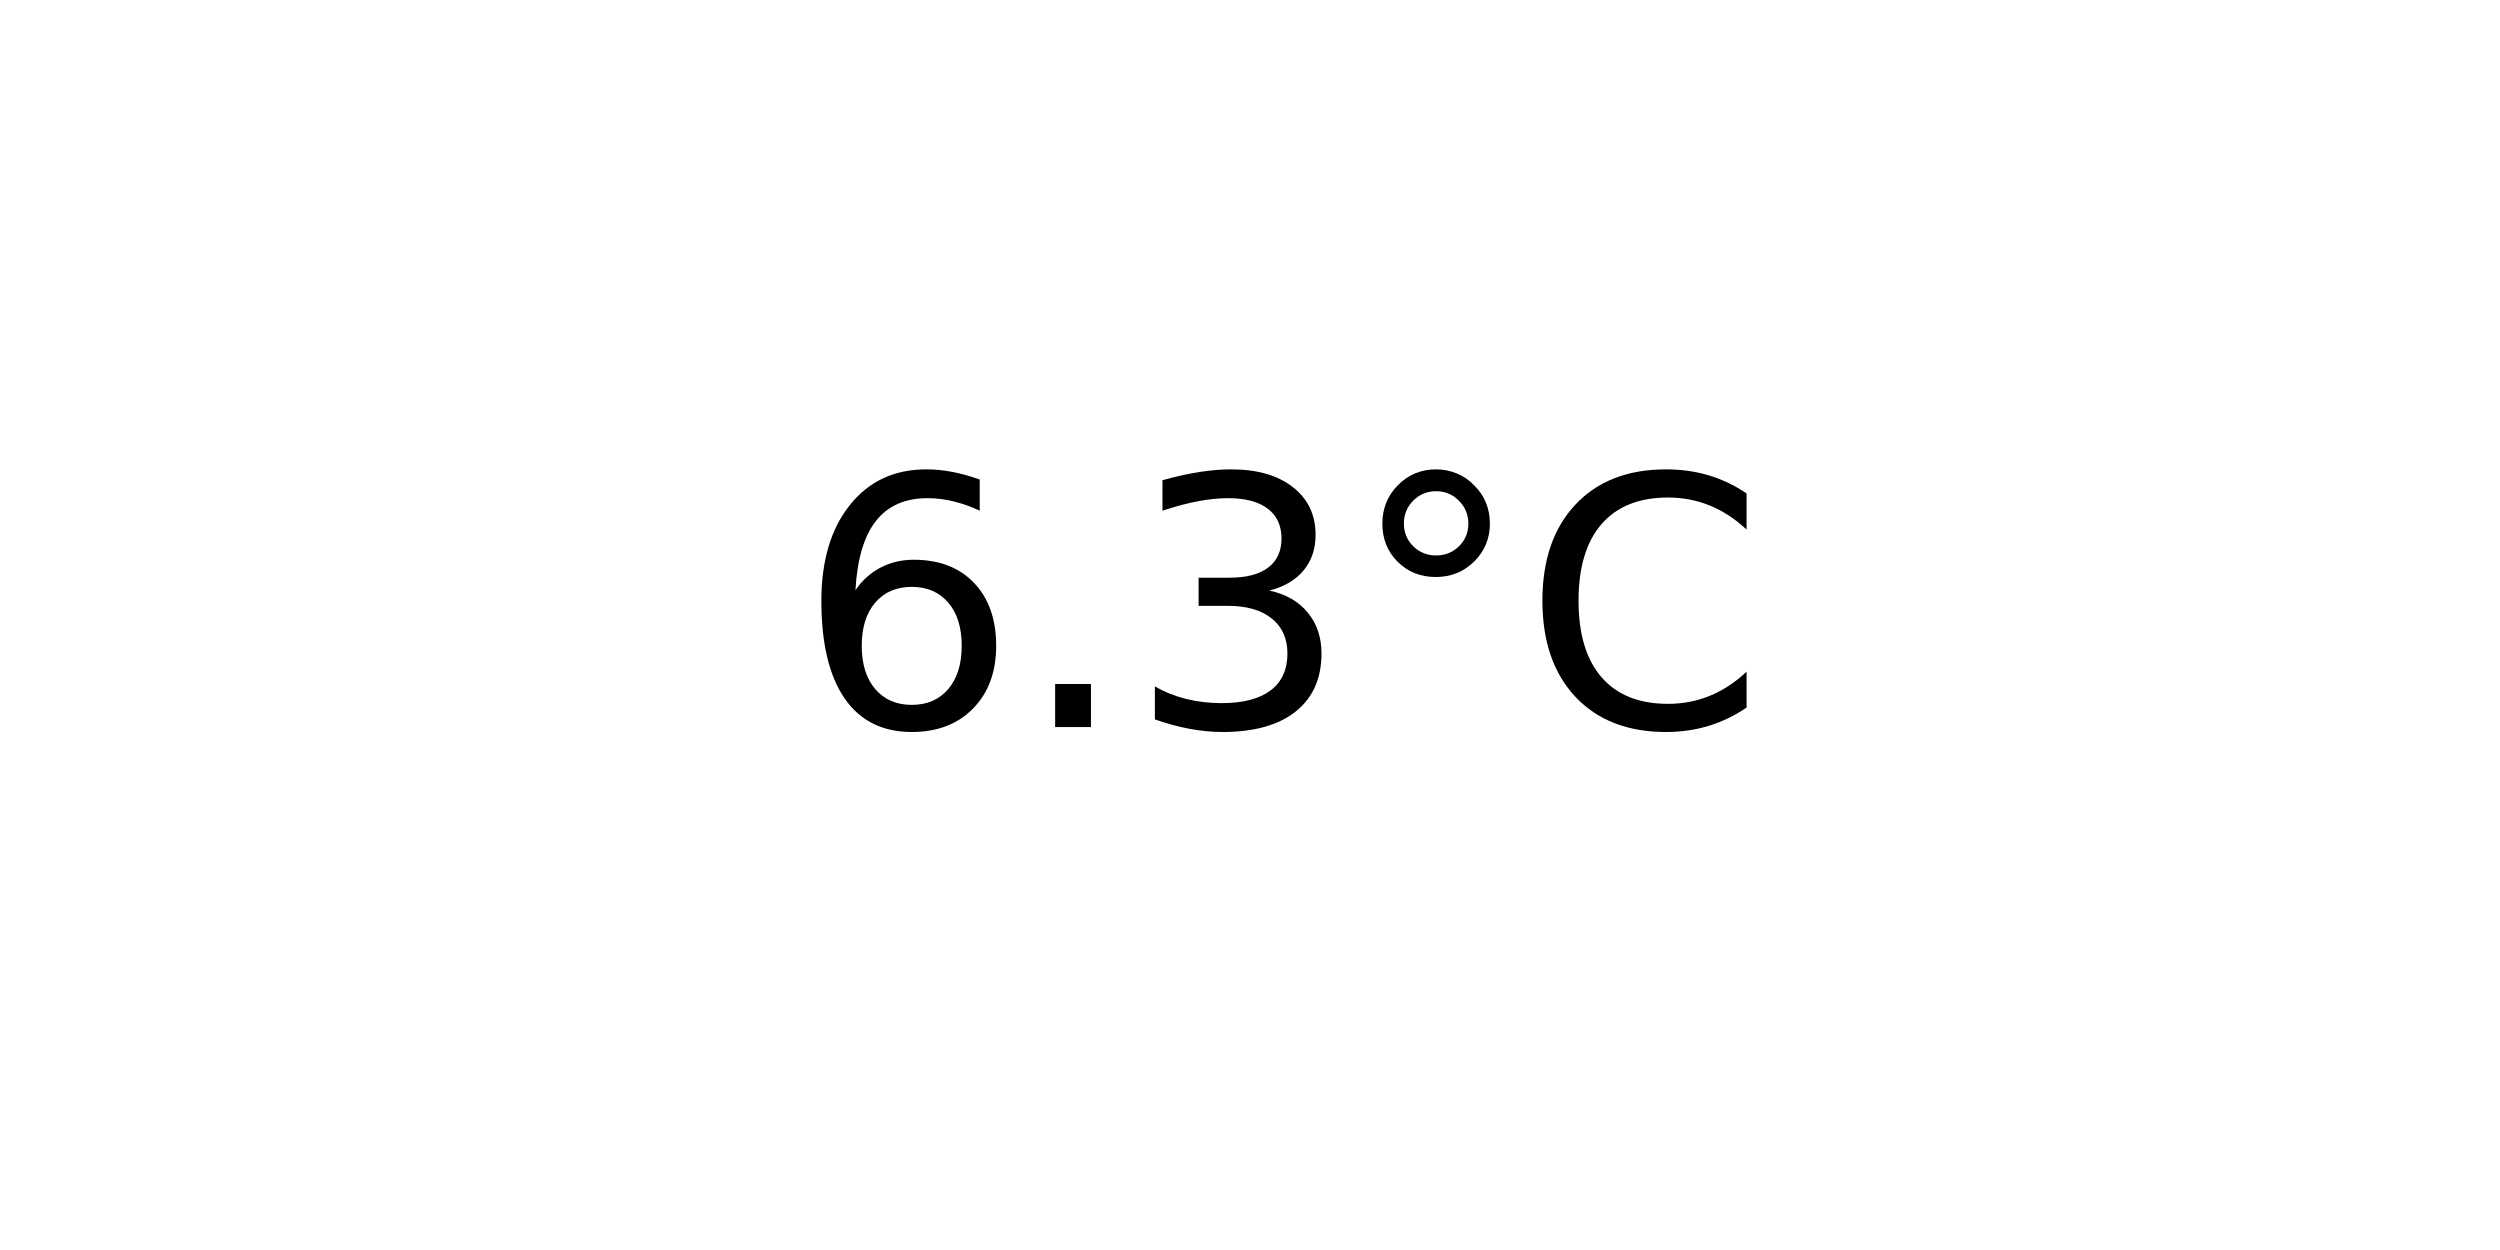
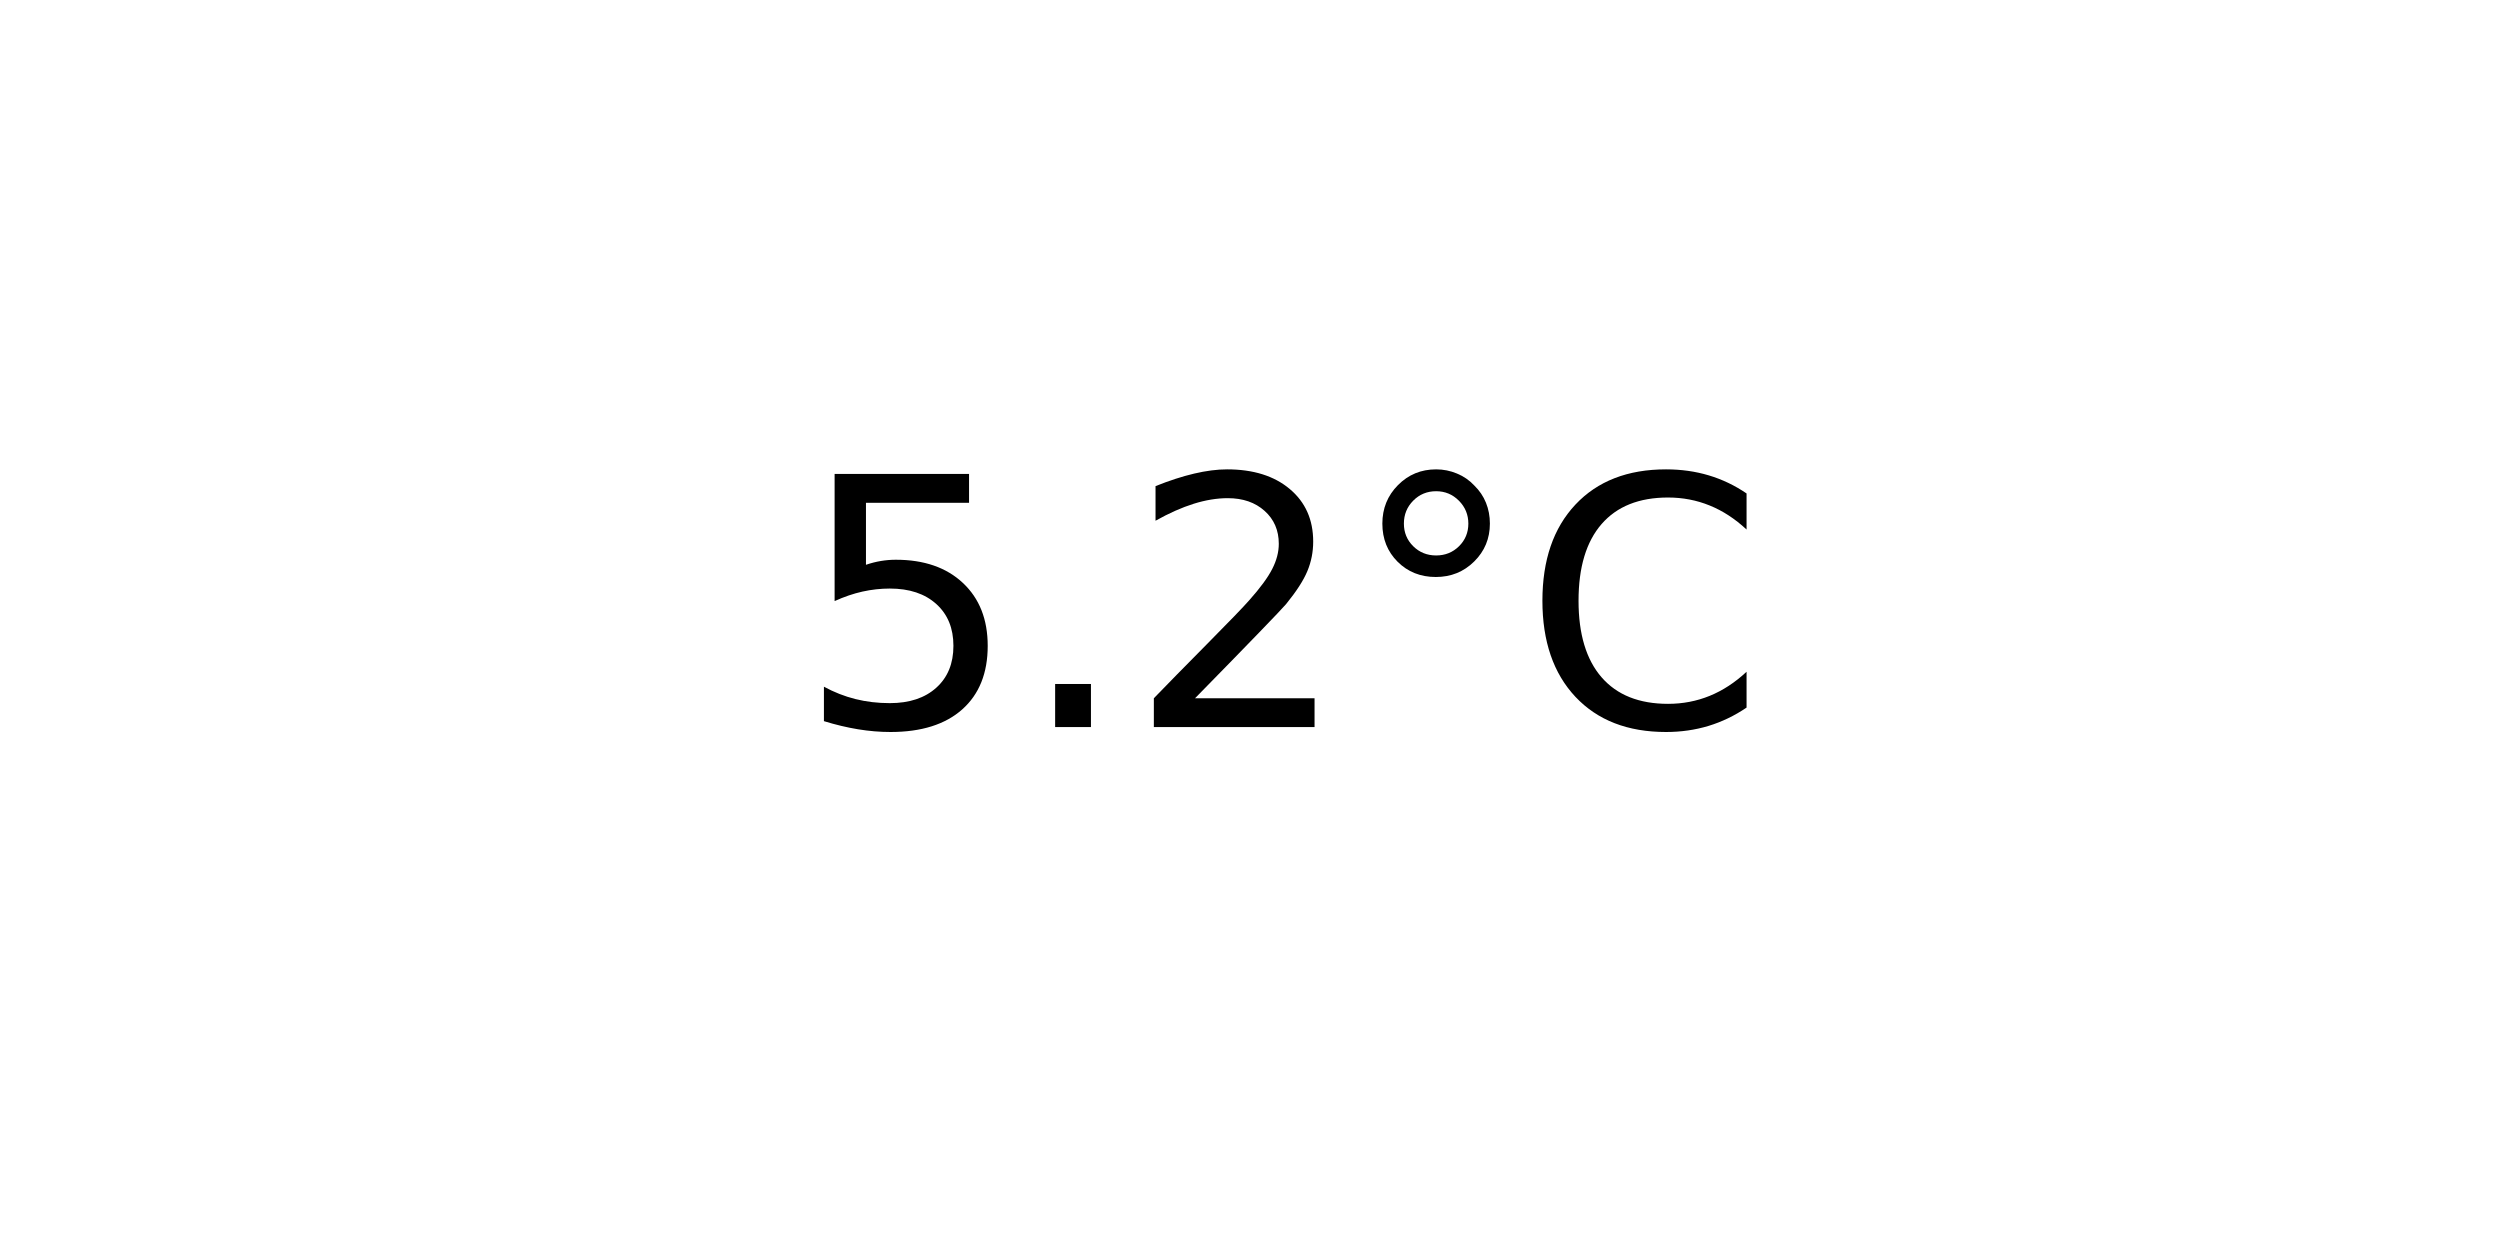
<svg xmlns="http://www.w3.org/2000/svg" xmlns:xlink="http://www.w3.org/1999/xlink" width="72pt" height="36pt" viewBox="0 0 72 36" version="1.1">
  <defs>
    <style type="text/css">*{stroke-linejoin: round; stroke-linecap: butt}</style>
  </defs>
  <g id="figure_1">
    <g id="axes_1">
      <g id="text_1">
        <g transform="translate(22.95703 20.93937) scale(0.1 -0.1)">
          <defs>
-             <path id="DejaVuSans-36" d="M 2113 2584  Q 1688 2584 1439 2293  Q 1191 2003 1191 1497  Q 1191 994 1439 701  Q 1688 409 2113 409  Q 2538 409 2786 701  Q 3034 994 3034 1497  Q 3034 2003 2786 2293  Q 2538 2584 2113 2584  z M 3366 4563  L 3366 3988  Q 3128 4100 2886 4159  Q 2644 4219 2406 4219  Q 1781 4219 1451 3797  Q 1122 3375 1075 2522  Q 1259 2794 1537 2939  Q 1816 3084 2150 3084  Q 2853 3084 3261 2657  Q 3669 2231 3669 1497  Q 3669 778 3244 343  Q 2819 -91 2113 -91  Q 1303 -91 875 529  Q 447 1150 447 2328  Q 447 3434 972 4092  Q 1497 4750 2381 4750  Q 2619 4750 2861 4703  Q 3103 4656 3366 4563  z " transform="scale(0.015625)" />
+             <path id="DejaVuSans-35" d="M 691 4666  L 3169 4666  L 3169 4134  L 1269 4134  L 1269 2991  Q 1406 3038 1543 3061  Q 1681 3084 1819 3084  Q 2600 3084 3056 2656  Q 3513 2228 3513 1497  Q 3513 744 3044 326  Q 2575 -91 1722 -91  Q 1428 -91 1123 -41  Q 819 9 494 109  L 494 744  Q 775 591 1075 516  Q 1375 441 1709 441  Q 2250 441 2565 725  Q 2881 1009 2881 1497  Q 2881 1984 2565 2268  Q 2250 2553 1709 2553  Q 1456 2553 1204 2497  Q 953 2441 691 2322  L 691 4666  z " transform="scale(0.015625)" />
            <path id="DejaVuSans-2e" d="M 684 794  L 1344 794  L 1344 0  L 684 0  L 684 794  z " transform="scale(0.015625)" />
-             <path id="DejaVuSans-33" d="M 2597 2516  Q 3050 2419 3304 2112  Q 3559 1806 3559 1356  Q 3559 666 3084 287  Q 2609 -91 1734 -91  Q 1441 -91 1130 -33  Q 819 25 488 141  L 488 750  Q 750 597 1062 519  Q 1375 441 1716 441  Q 2309 441 2620 675  Q 2931 909 2931 1356  Q 2931 1769 2642 2001  Q 2353 2234 1838 2234  L 1294 2234  L 1294 2753  L 1863 2753  Q 2328 2753 2575 2939  Q 2822 3125 2822 3475  Q 2822 3834 2567 4026  Q 2313 4219 1838 4219  Q 1578 4219 1281 4162  Q 984 4106 628 3988  L 628 4550  Q 988 4650 1302 4700  Q 1616 4750 1894 4750  Q 2613 4750 3031 4423  Q 3450 4097 3450 3541  Q 3450 3153 3228 2886  Q 3006 2619 2597 2516  z " transform="scale(0.015625)" />
+             <path id="DejaVuSans-32" d="M 1228 531  L 3431 531  L 3431 0  L 469 0  L 469 531  Q 828 903 1448 1529  Q 2069 2156 2228 2338  Q 2531 2678 2651 2914  Q 2772 3150 2772 3378  Q 2772 3750 2511 3984  Q 2250 4219 1831 4219  Q 1534 4219 1204 4116  Q 875 4013 500 3803  L 500 4441  Q 881 4594 1212 4672  Q 1544 4750 1819 4750  Q 2544 4750 2975 4387  Q 3406 4025 3406 3419  Q 3406 3131 3298 2873  Q 3191 2616 2906 2266  Q 2828 2175 2409 1742  Q 1991 1309 1228 531  z " transform="scale(0.015625)" />
            <path id="DejaVuSans-b0" d="M 1600 4347  Q 1350 4347 1178 4173  Q 1006 4000 1006 3750  Q 1006 3503 1178 3333  Q 1350 3163 1600 3163  Q 1850 3163 2022 3333  Q 2194 3503 2194 3750  Q 2194 3997 2020 4172  Q 1847 4347 1600 4347  z M 1600 4750  Q 1800 4750 1984 4673  Q 2169 4597 2303 4453  Q 2447 4313 2519 4134  Q 2591 3956 2591 3750  Q 2591 3338 2302 3052  Q 2013 2766 1594 2766  Q 1172 2766 890 3047  Q 609 3328 609 3750  Q 609 4169 896 4459  Q 1184 4750 1600 4750  z " transform="scale(0.015625)" />
            <path id="DejaVuSans-43" d="M 4122 4306  L 4122 3641  Q 3803 3938 3442 4084  Q 3081 4231 2675 4231  Q 1875 4231 1450 3742  Q 1025 3253 1025 2328  Q 1025 1406 1450 917  Q 1875 428 2675 428  Q 3081 428 3442 575  Q 3803 722 4122 1019  L 4122 359  Q 3791 134 3420 21  Q 3050 -91 2638 -91  Q 1578 -91 968 557  Q 359 1206 359 2328  Q 359 3453 968 4101  Q 1578 4750 2638 4750  Q 3056 4750 3426 4639  Q 3797 4528 4122 4306  z " transform="scale(0.015625)" />
          </defs>
-           <use xlink:href="#DejaVuSans-36" />
+           <use xlink:href="#DejaVuSans-35" />
          <use xlink:href="#DejaVuSans-2e" x="63.623" />
-           <use xlink:href="#DejaVuSans-33" x="95.41" />
+           <use xlink:href="#DejaVuSans-32" x="95.41" />
          <use xlink:href="#DejaVuSans-b0" x="159.033" />
          <use xlink:href="#DejaVuSans-43" x="209.033" />
        </g>
      </g>
    </g>
  </g>
</svg>
